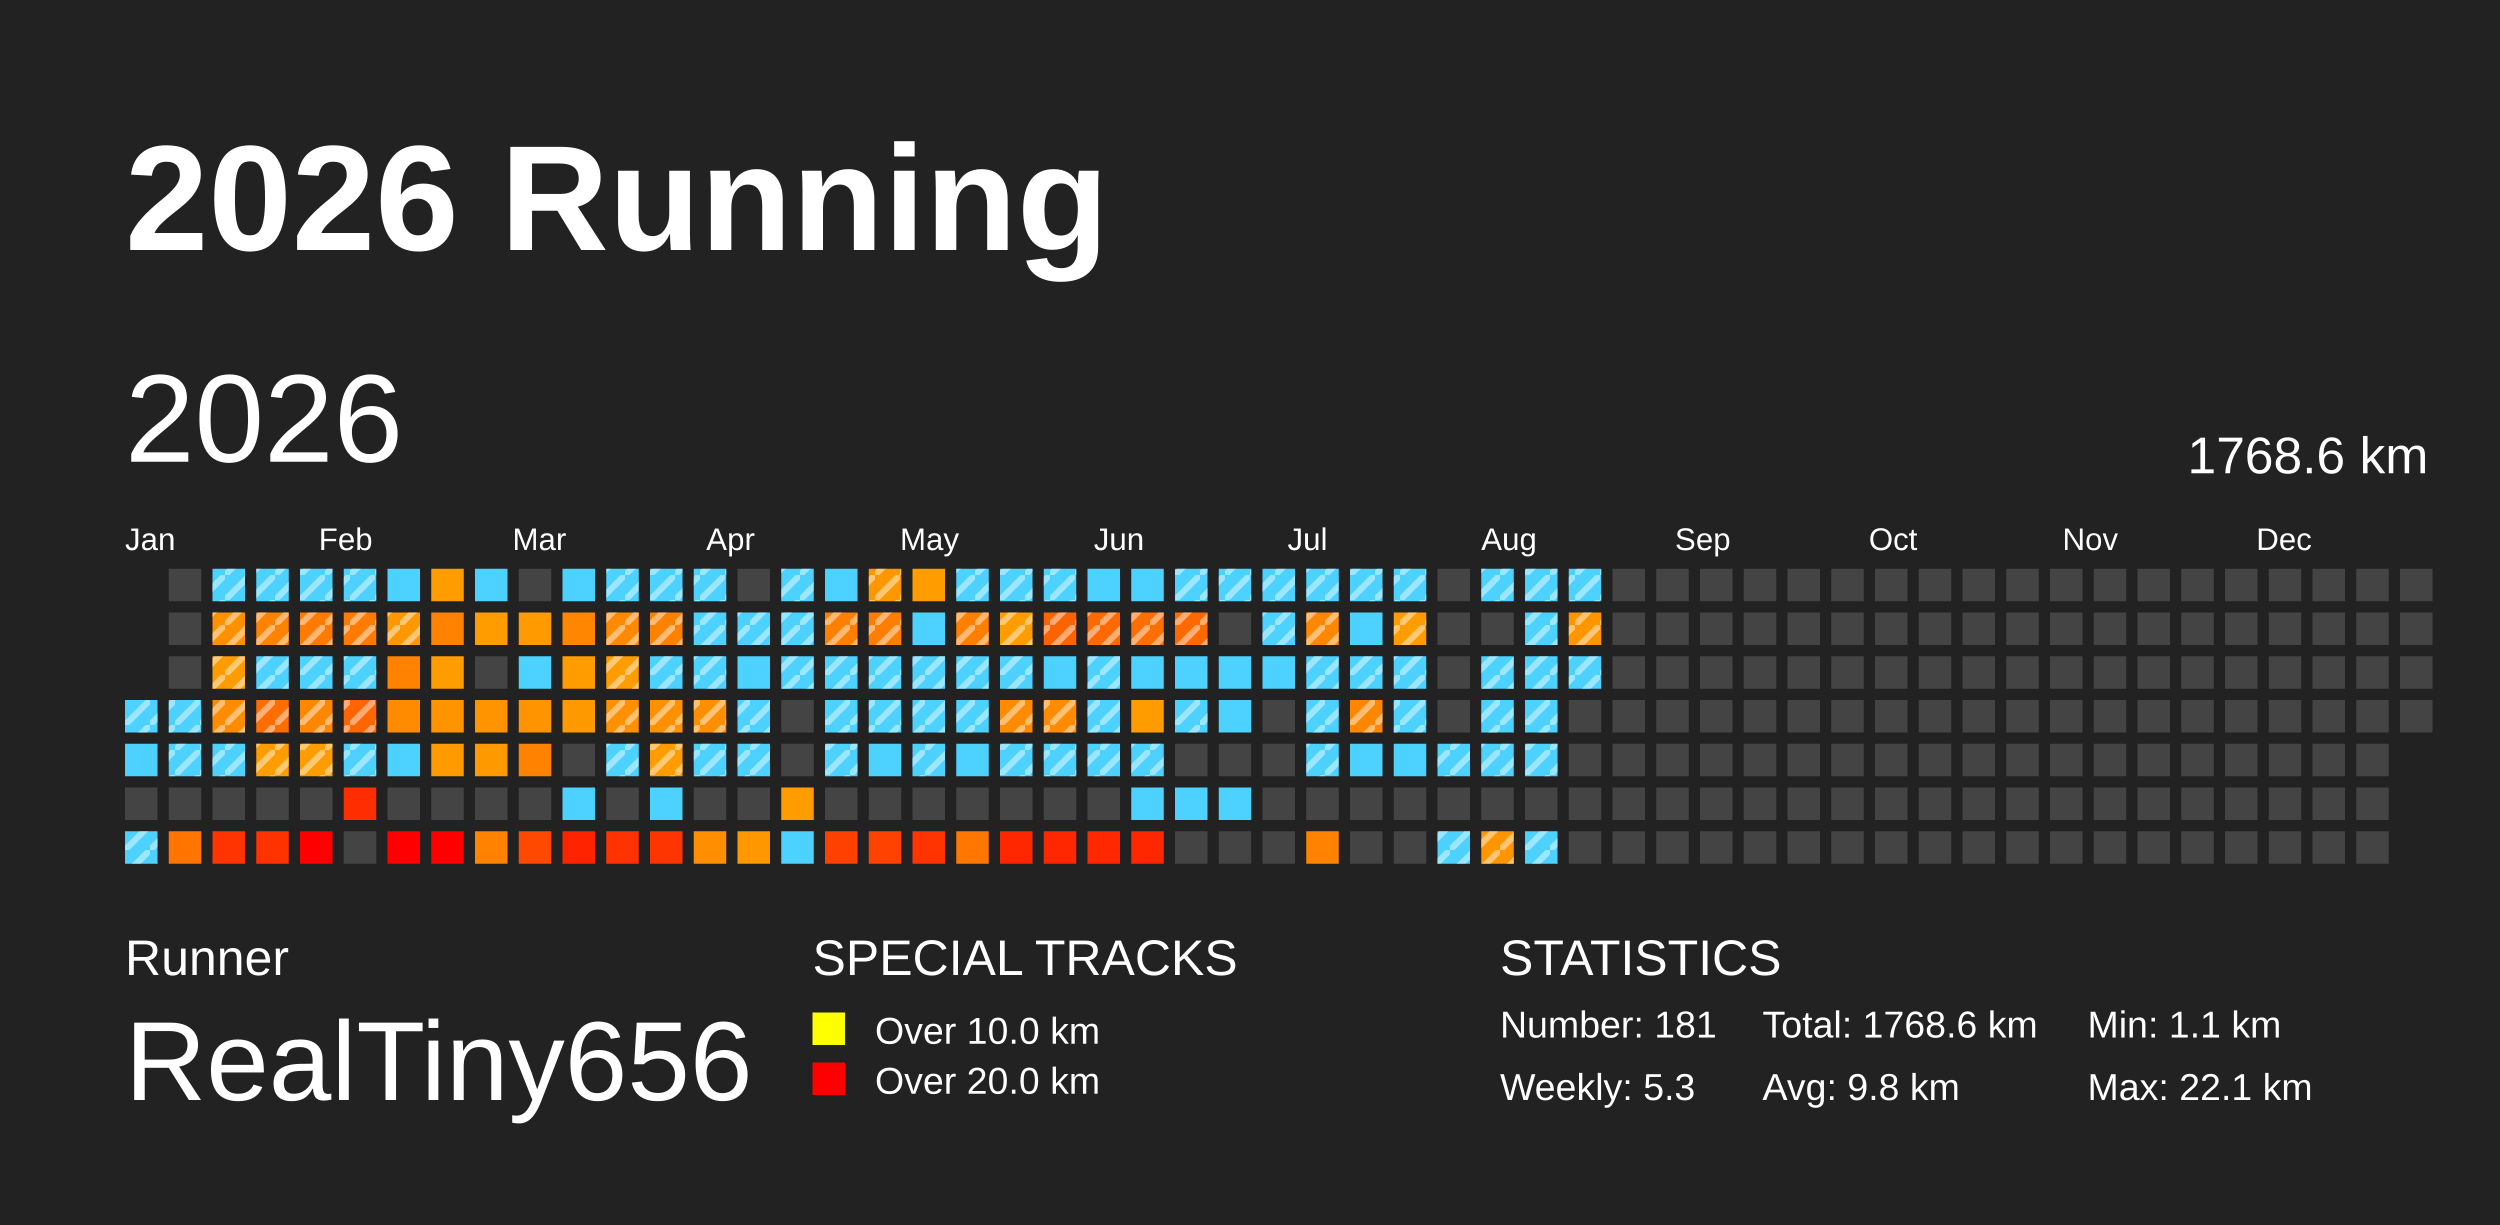
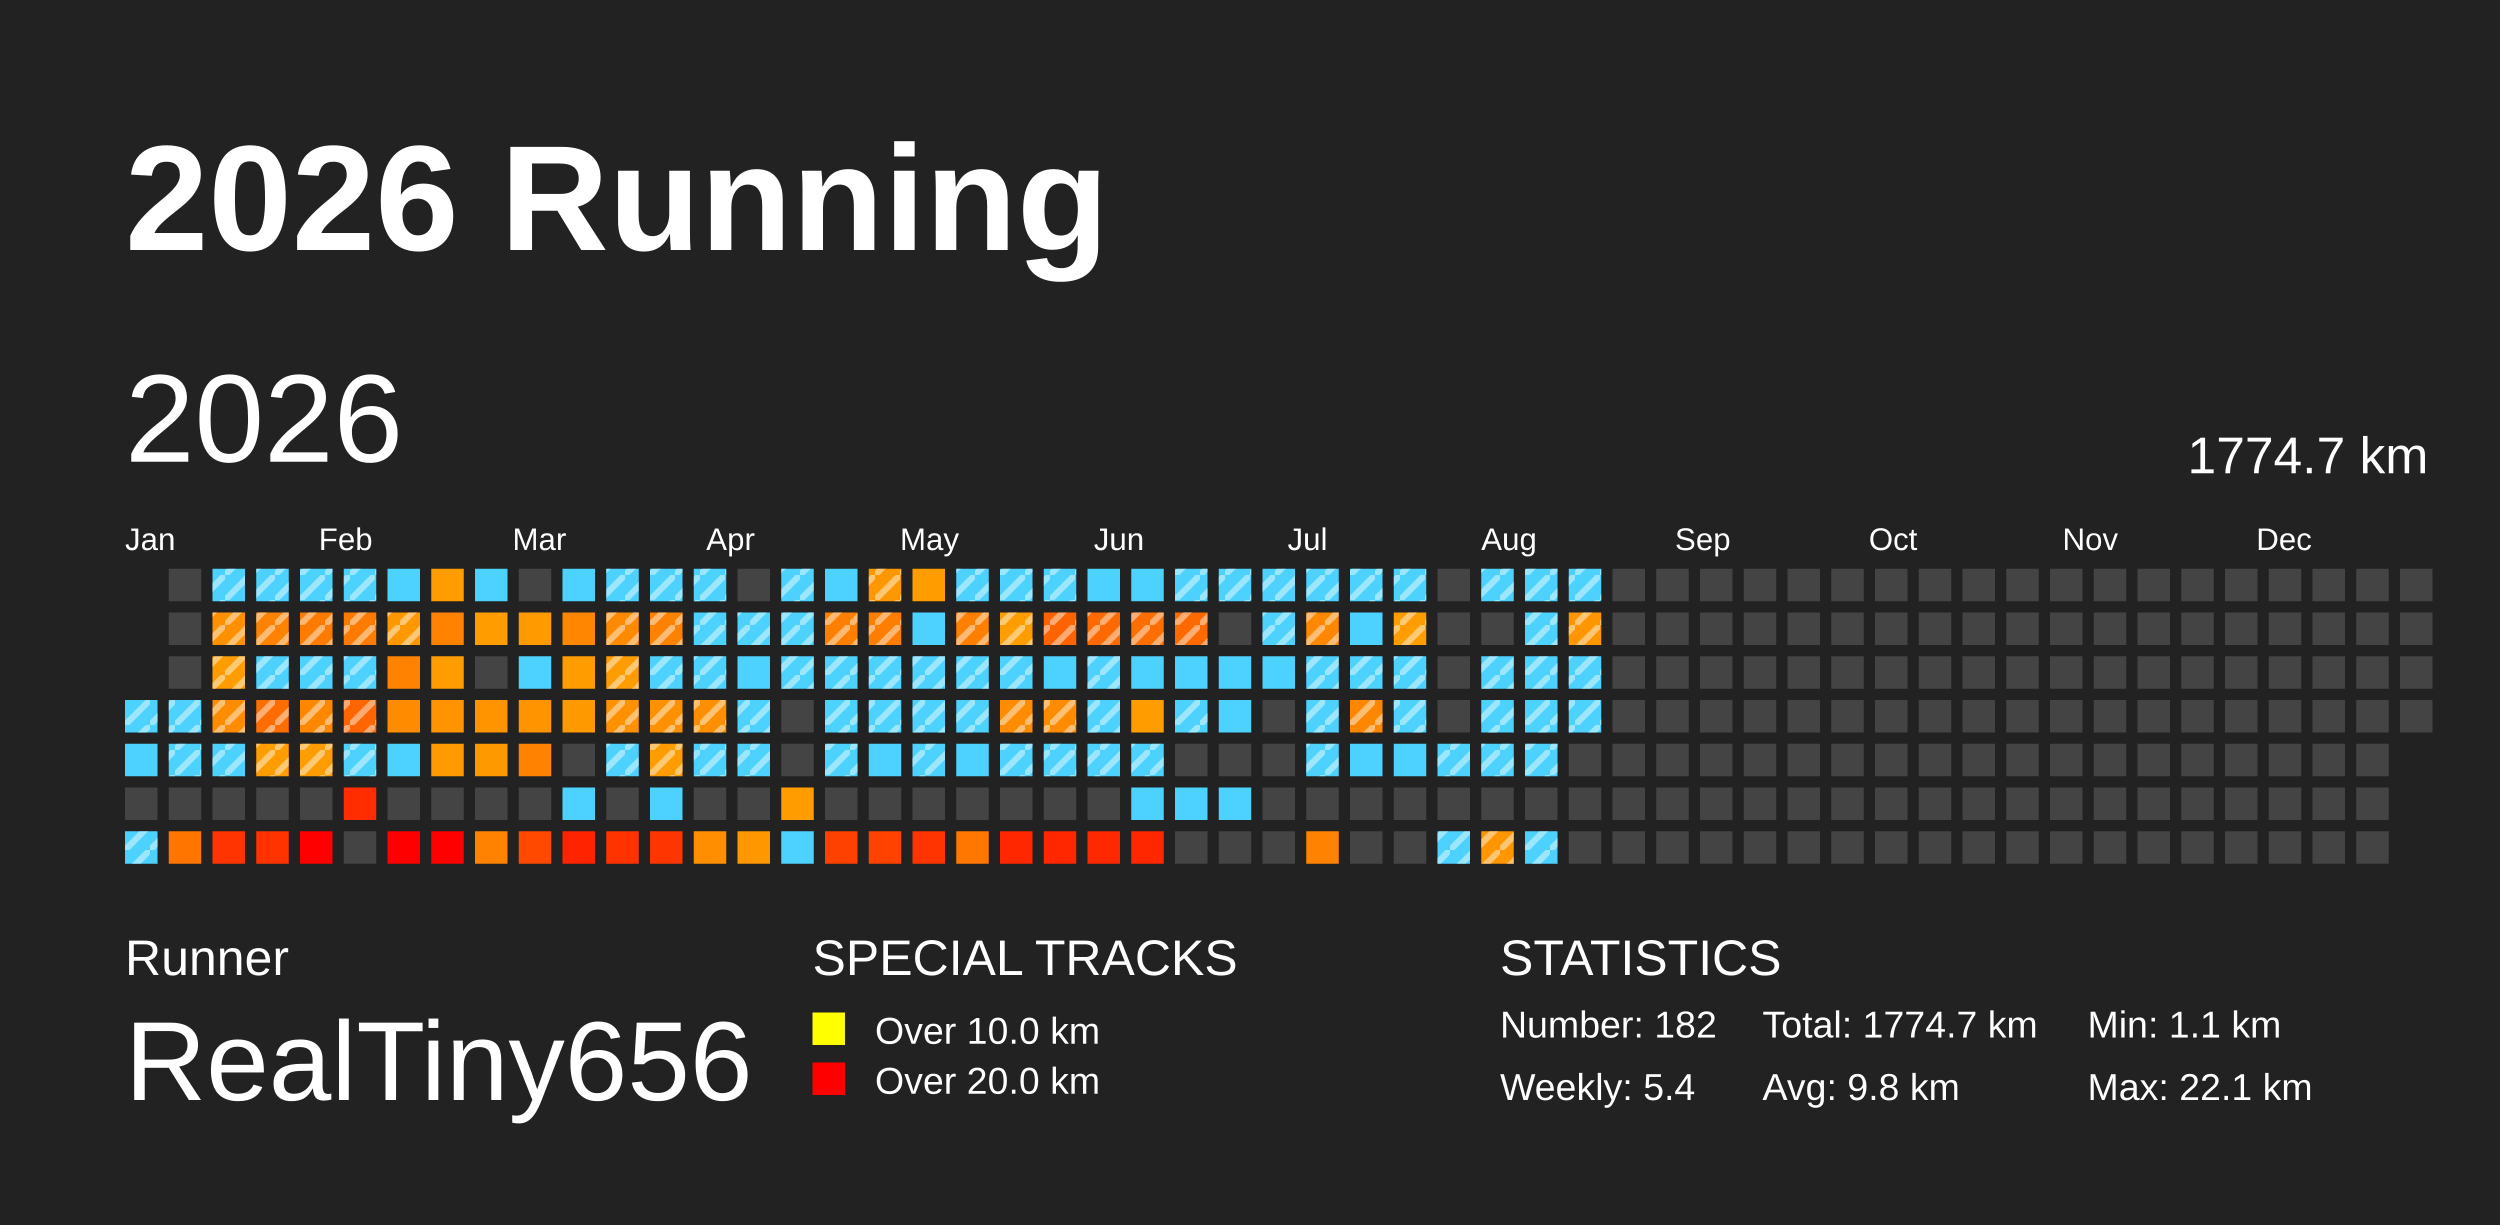
<svg xmlns="http://www.w3.org/2000/svg" baseProfile="full" height="98mm" version="1.1" viewBox="0,0,200,98" width="200mm">
  <defs>
    <pattern height="2" id="indoor-stripe" patternUnits="userSpaceOnUse" width="2">
      <line stroke="white" stroke-opacity="0.45" stroke-width="0.5" x1="0" x2="2" y1="2" y2="0" />
    </pattern>
  </defs>
  <rect fill="#222222" height="98" width="200" x="0" y="0" />
  <text fill="#FFFFFF" style="font-size:12px; font-family:Arial; font-weight:bold;" x="10" y="20">2026 Running</text>
  <text fill="#FFFFFF" style="font-size:4px; font-family:Arial" x="10" y="78">Runner</text>
  <text fill="#FFFFFF" style="font-size:9px; font-family:Arial" x="10" y="88">RealTiny656</text>
  <text fill="#FFFFFF" style="font-size:4px; font-family:Arial" x="65" y="78">SPECIAL TRACKS</text>
  <rect fill="yellow" height="2.6" width="2.6" x="65" y="81" />
  <text fill="#FFFFFF" style="font-size:3px; font-family:Arial" x="70" y="83.5">Over 10.0 km</text>
  <rect fill="red" height="2.6" width="2.6" x="65" y="85" />
  <text fill="#FFFFFF" style="font-size:3px; font-family:Arial" x="70" y="87.5">Over 20.0 km</text>
  <text fill="#FFFFFF" style="font-size:4px; font-family:Arial" x="120" y="78">STATISTICS</text>
-   <text fill="#FFFFFF" style="font-size:3px; font-family:Arial" x="120" y="83">Number: 181</text>
-   <text fill="#FFFFFF" style="font-size:3px; font-family:Arial" x="120" y="88">Weekly: 5.3</text>
-   <text fill="#FFFFFF" style="font-size:3px; font-family:Arial" x="141" y="83">Total: 1768.6 km</text>
+   <text fill="#FFFFFF" style="font-size:3px; font-family:Arial" x="120" y="83">Number: 182</text>
+   <text fill="#FFFFFF" style="font-size:3px; font-family:Arial" x="120" y="88">Weekly: 5.4</text>
+   <text fill="#FFFFFF" style="font-size:3px; font-family:Arial" x="141" y="83">Total: 1774.7 km</text>
  <text fill="#FFFFFF" style="font-size:3px; font-family:Arial" x="141" y="88">Avg: 9.8 km</text>
  <text fill="#FFFFFF" style="font-size:3px; font-family:Arial" x="167" y="83">Min: 1.1 km</text>
  <text fill="#FFFFFF" style="font-size:3px; font-family:Arial" x="167" y="88">Max: 22.1 km</text>
  <text dominant-baseline="hanging" fill="#FFFFFF" style="font-size:10.0px; font-family:Arial;" x="10" y="30">2026</text>
-   <text dominant-baseline="hanging" fill="#FFFFFF" style="font-size:4.125px; font-family:Arial;" x="175" y="35">1768.6 km</text>
+   <text dominant-baseline="hanging" fill="#FFFFFF" style="font-size:4.125px; font-family:Arial;" x="175" y="35">1774.7 km</text>
  <text fill="#FFFFFF" style="font-size:2.5px; font-family:Arial" x="10.0" y="44">Jan</text>
  <text fill="#FFFFFF" style="font-size:2.5px; font-family:Arial" x="25.5" y="44">Feb</text>
  <text fill="#FFFFFF" style="font-size:2.5px; font-family:Arial" x="41.0" y="44">Mar</text>
  <text fill="#FFFFFF" style="font-size:2.5px; font-family:Arial" x="56.5" y="44">Apr</text>
  <text fill="#FFFFFF" style="font-size:2.5px; font-family:Arial" x="72.0" y="44">May</text>
  <text fill="#FFFFFF" style="font-size:2.5px; font-family:Arial" x="87.5" y="44">Jun</text>
  <text fill="#FFFFFF" style="font-size:2.5px; font-family:Arial" x="103.0" y="44">Jul</text>
  <text fill="#FFFFFF" style="font-size:2.5px; font-family:Arial" x="118.5" y="44">Aug</text>
  <text fill="#FFFFFF" style="font-size:2.5px; font-family:Arial" x="134.0" y="44">Sep</text>
  <text fill="#FFFFFF" style="font-size:2.5px; font-family:Arial" x="149.5" y="44">Oct</text>
  <text fill="#FFFFFF" style="font-size:2.5px; font-family:Arial" x="165.0" y="44">Nov</text>
  <text fill="#FFFFFF" style="font-size:2.5px; font-family:Arial" x="180.5" y="44">Dec</text>
  <rect fill="#4dd2ff" height="2.6" width="2.6" x="10.0" y="56.0" />
  <rect fill="url(#indoor-stripe)" height="2.6" style="pointer-events: none;" width="2.6" x="10.0" y="56.0" />
  <rect fill="#4dd2ff" height="2.6" width="2.6" x="10.0" y="59.5" />
  <rect fill="#444444" height="2.6" width="2.6" x="10.0" y="63.0" />
  <rect fill="#4dd2ff" height="2.6" width="2.6" x="10.0" y="66.5" />
  <rect fill="url(#indoor-stripe)" height="2.6" style="pointer-events: none;" width="2.6" x="10.0" y="66.5" />
  <rect fill="#444444" height="2.6" width="2.6" x="13.5" y="45.5" />
  <rect fill="#444444" height="2.6" width="2.6" x="13.5" y="49.0" />
  <rect fill="#444444" height="2.6" width="2.6" x="13.5" y="52.5" />
  <rect fill="#4dd2ff" height="2.6" width="2.6" x="13.5" y="56.0" />
  <rect fill="url(#indoor-stripe)" height="2.6" style="pointer-events: none;" width="2.6" x="13.5" y="56.0" />
  <rect fill="#4dd2ff" height="2.6" width="2.6" x="13.5" y="59.5" />
  <rect fill="url(#indoor-stripe)" height="2.6" style="pointer-events: none;" width="2.6" x="13.5" y="59.5" />
  <rect fill="#444444" height="2.6" width="2.6" x="13.5" y="63.0" />
  <rect fill="#ff7500" height="2.6" width="2.6" x="13.5" y="66.5" />
  <rect fill="#4dd2ff" height="2.6" width="2.6" x="17.0" y="45.5" />
  <rect fill="url(#indoor-stripe)" height="2.6" style="pointer-events: none;" width="2.6" x="17.0" y="45.5" />
  <rect fill="#ff9000" height="2.6" width="2.6" x="17.0" y="49.0" />
  <rect fill="url(#indoor-stripe)" height="2.6" style="pointer-events: none;" width="2.6" x="17.0" y="49.0" />
  <rect fill="#ff9d00" height="2.6" width="2.6" x="17.0" y="52.5" />
  <rect fill="url(#indoor-stripe)" height="2.6" style="pointer-events: none;" width="2.6" x="17.0" y="52.5" />
  <rect fill="#ff8c00" height="2.6" width="2.6" x="17.0" y="56.0" />
  <rect fill="url(#indoor-stripe)" height="2.6" style="pointer-events: none;" width="2.6" x="17.0" y="56.0" />
  <rect fill="#4dd2ff" height="2.6" width="2.6" x="17.0" y="59.5" />
  <rect fill="url(#indoor-stripe)" height="2.6" style="pointer-events: none;" width="2.6" x="17.0" y="59.5" />
  <rect fill="#444444" height="2.6" width="2.6" x="17.0" y="63.0" />
  <rect fill="#ff3400" height="2.6" width="2.6" x="17.0" y="66.5" />
  <rect fill="#4dd2ff" height="2.6" width="2.6" x="20.5" y="45.5" />
  <rect fill="url(#indoor-stripe)" height="2.6" style="pointer-events: none;" width="2.6" x="20.5" y="45.5" />
  <rect fill="#ff8300" height="2.6" width="2.6" x="20.5" y="49.0" />
  <rect fill="url(#indoor-stripe)" height="2.6" style="pointer-events: none;" width="2.6" x="20.5" y="49.0" />
  <rect fill="#4dd2ff" height="2.6" width="2.6" x="20.5" y="52.5" />
  <rect fill="url(#indoor-stripe)" height="2.6" style="pointer-events: none;" width="2.6" x="20.5" y="52.5" />
  <rect fill="#ff6d00" height="2.6" width="2.6" x="20.5" y="56.0" />
  <rect fill="url(#indoor-stripe)" height="2.6" style="pointer-events: none;" width="2.6" x="20.5" y="56.0" />
  <rect fill="#ff9d00" height="2.6" width="2.6" x="20.5" y="59.5" />
  <rect fill="url(#indoor-stripe)" height="2.6" style="pointer-events: none;" width="2.6" x="20.5" y="59.5" />
  <rect fill="#444444" height="2.6" width="2.6" x="20.5" y="63.0" />
  <rect fill="#ff3200" height="2.6" width="2.6" x="20.5" y="66.5" />
  <rect fill="#4dd2ff" height="2.6" width="2.6" x="24.0" y="45.5" />
  <rect fill="url(#indoor-stripe)" height="2.6" style="pointer-events: none;" width="2.6" x="24.0" y="45.5" />
  <rect fill="#ff7b00" height="2.6" width="2.6" x="24.0" y="49.0" />
  <rect fill="url(#indoor-stripe)" height="2.6" style="pointer-events: none;" width="2.6" x="24.0" y="49.0" />
  <rect fill="#4dd2ff" height="2.6" width="2.6" x="24.0" y="52.5" />
  <rect fill="url(#indoor-stripe)" height="2.6" style="pointer-events: none;" width="2.6" x="24.0" y="52.5" />
  <rect fill="#ff8700" height="2.6" width="2.6" x="24.0" y="56.0" />
  <rect fill="url(#indoor-stripe)" height="2.6" style="pointer-events: none;" width="2.6" x="24.0" y="56.0" />
  <rect fill="#ff9d00" height="2.6" width="2.6" x="24.0" y="59.5" />
  <rect fill="url(#indoor-stripe)" height="2.6" style="pointer-events: none;" width="2.6" x="24.0" y="59.5" />
  <rect fill="#444444" height="2.6" width="2.6" x="24.0" y="63.0" />
  <rect fill="red" height="2.6" width="2.6" x="24.0" y="66.5" />
  <rect fill="#4dd2ff" height="2.6" width="2.6" x="27.5" y="45.5" />
  <rect fill="url(#indoor-stripe)" height="2.6" style="pointer-events: none;" width="2.6" x="27.5" y="45.5" />
  <rect fill="#ff7b00" height="2.6" width="2.6" x="27.5" y="49.0" />
  <rect fill="url(#indoor-stripe)" height="2.6" style="pointer-events: none;" width="2.6" x="27.5" y="49.0" />
  <rect fill="#4dd2ff" height="2.6" width="2.6" x="27.5" y="52.5" />
  <rect fill="url(#indoor-stripe)" height="2.6" style="pointer-events: none;" width="2.6" x="27.5" y="52.5" />
  <rect fill="#ff6500" height="2.6" width="2.6" x="27.5" y="56.0" />
  <rect fill="url(#indoor-stripe)" height="2.6" style="pointer-events: none;" width="2.6" x="27.5" y="56.0" />
  <rect fill="#4dd2ff" height="2.6" width="2.6" x="27.5" y="59.5" />
  <rect fill="url(#indoor-stripe)" height="2.6" style="pointer-events: none;" width="2.6" x="27.5" y="59.5" />
  <rect fill="#ff2d00" height="2.6" width="2.6" x="27.5" y="63.0" />
  <rect fill="#444444" height="2.6" width="2.6" x="27.5" y="66.5" />
  <rect fill="#4dd2ff" height="2.6" width="2.6" x="31.0" y="45.5" />
  <rect fill="#ff9800" height="2.6" width="2.6" x="31.0" y="49.0" />
  <rect fill="url(#indoor-stripe)" height="2.6" style="pointer-events: none;" width="2.6" x="31.0" y="49.0" />
  <rect fill="#ff8200" height="2.6" width="2.6" x="31.0" y="52.5" />
  <rect fill="#ff8c00" height="2.6" width="2.6" x="31.0" y="56.0" />
  <rect fill="#4dd2ff" height="2.6" width="2.6" x="31.0" y="59.5" />
  <rect fill="#444444" height="2.6" width="2.6" x="31.0" y="63.0" />
  <rect fill="red" height="2.6" width="2.6" x="31.0" y="66.5" />
  <rect fill="#ff9d00" height="2.6" width="2.6" x="34.5" y="45.5" />
  <rect fill="#ff8200" height="2.6" width="2.6" x="34.5" y="49.0" />
  <rect fill="#ff9d00" height="2.6" width="2.6" x="34.5" y="52.5" />
  <rect fill="#ff9300" height="2.6" width="2.6" x="34.5" y="56.0" />
  <rect fill="#ff9a00" height="2.6" width="2.6" x="34.5" y="59.5" />
  <rect fill="#444444" height="2.6" width="2.6" x="34.5" y="63.0" />
  <rect fill="red" height="2.6" width="2.6" x="34.5" y="66.5" />
  <rect fill="#4dd2ff" height="2.6" width="2.6" x="38.0" y="45.5" />
  <rect fill="#ff9c00" height="2.6" width="2.6" x="38.0" y="49.0" />
  <rect fill="#444444" height="2.6" width="2.6" x="38.0" y="52.5" />
  <rect fill="#ff9400" height="2.6" width="2.6" x="38.0" y="56.0" />
  <rect fill="#ff9900" height="2.6" width="2.6" x="38.0" y="59.5" />
  <rect fill="#444444" height="2.6" width="2.6" x="38.0" y="63.0" />
  <rect fill="#ff8200" height="2.6" width="2.6" x="38.0" y="66.5" />
  <rect fill="#444444" height="2.6" width="2.6" x="41.5" y="45.5" />
  <rect fill="#ff9b00" height="2.6" width="2.6" x="41.5" y="49.0" />
  <rect fill="#4dd2ff" height="2.6" width="2.6" x="41.5" y="52.5" />
  <rect fill="#ff9400" height="2.6" width="2.6" x="41.5" y="56.0" />
  <rect fill="#ff8200" height="2.6" width="2.6" x="41.5" y="59.5" />
  <rect fill="#444444" height="2.6" width="2.6" x="41.5" y="63.0" />
  <rect fill="#ff4800" height="2.6" width="2.6" x="41.5" y="66.5" />
  <rect fill="#4dd2ff" height="2.6" width="2.6" x="45.0" y="45.5" />
  <rect fill="#ff8600" height="2.6" width="2.6" x="45.0" y="49.0" />
  <rect fill="#ff9d00" height="2.6" width="2.6" x="45.0" y="52.5" />
  <rect fill="#ff9900" height="2.6" width="2.6" x="45.0" y="56.0" />
  <rect fill="#444444" height="2.6" width="2.6" x="45.0" y="59.5" />
  <rect fill="#4dd2ff" height="2.6" width="2.6" x="45.0" y="63.0" />
  <rect fill="#ff2300" height="2.6" width="2.6" x="45.0" y="66.5" />
  <rect fill="#4dd2ff" height="2.6" width="2.6" x="48.5" y="45.5" />
  <rect fill="url(#indoor-stripe)" height="2.6" style="pointer-events: none;" width="2.6" x="48.5" y="45.5" />
  <rect fill="#ff8900" height="2.6" width="2.6" x="48.5" y="49.0" />
  <rect fill="url(#indoor-stripe)" height="2.6" style="pointer-events: none;" width="2.6" x="48.5" y="49.0" />
  <rect fill="#ff9c00" height="2.6" width="2.6" x="48.5" y="52.5" />
  <rect fill="url(#indoor-stripe)" height="2.6" style="pointer-events: none;" width="2.6" x="48.5" y="52.5" />
  <rect fill="#ff9000" height="2.6" width="2.6" x="48.5" y="56.0" />
  <rect fill="url(#indoor-stripe)" height="2.6" style="pointer-events: none;" width="2.6" x="48.5" y="56.0" />
  <rect fill="#4dd2ff" height="2.6" width="2.6" x="48.5" y="59.5" />
  <rect fill="url(#indoor-stripe)" height="2.6" style="pointer-events: none;" width="2.6" x="48.5" y="59.5" />
  <rect fill="#444444" height="2.6" width="2.6" x="48.5" y="63.0" />
  <rect fill="#ff3200" height="2.6" width="2.6" x="48.5" y="66.5" />
  <rect fill="#4dd2ff" height="2.6" width="2.6" x="52.0" y="45.5" />
  <rect fill="url(#indoor-stripe)" height="2.6" style="pointer-events: none;" width="2.6" x="52.0" y="45.5" />
  <rect fill="#ff8100" height="2.6" width="2.6" x="52.0" y="49.0" />
  <rect fill="url(#indoor-stripe)" height="2.6" style="pointer-events: none;" width="2.6" x="52.0" y="49.0" />
  <rect fill="#4dd2ff" height="2.6" width="2.6" x="52.0" y="52.5" />
  <rect fill="url(#indoor-stripe)" height="2.6" style="pointer-events: none;" width="2.6" x="52.0" y="52.5" />
  <rect fill="#ff9000" height="2.6" width="2.6" x="52.0" y="56.0" />
  <rect fill="url(#indoor-stripe)" height="2.6" style="pointer-events: none;" width="2.6" x="52.0" y="56.0" />
  <rect fill="#ff9d00" height="2.6" width="2.6" x="52.0" y="59.5" />
  <rect fill="url(#indoor-stripe)" height="2.6" style="pointer-events: none;" width="2.6" x="52.0" y="59.5" />
  <rect fill="#4dd2ff" height="2.6" width="2.6" x="52.0" y="63.0" />
  <rect fill="#ff3500" height="2.6" width="2.6" x="52.0" y="66.5" />
  <rect fill="#4dd2ff" height="2.6" width="2.6" x="55.5" y="45.5" />
  <rect fill="url(#indoor-stripe)" height="2.6" style="pointer-events: none;" width="2.6" x="55.5" y="45.5" />
  <rect fill="#4dd2ff" height="2.6" width="2.6" x="55.5" y="49.0" />
  <rect fill="url(#indoor-stripe)" height="2.6" style="pointer-events: none;" width="2.6" x="55.5" y="49.0" />
  <rect fill="#4dd2ff" height="2.6" width="2.6" x="55.5" y="52.5" />
  <rect fill="url(#indoor-stripe)" height="2.6" style="pointer-events: none;" width="2.6" x="55.5" y="52.5" />
  <rect fill="#ff8f00" height="2.6" width="2.6" x="55.5" y="56.0" />
  <rect fill="url(#indoor-stripe)" height="2.6" style="pointer-events: none;" width="2.6" x="55.5" y="56.0" />
  <rect fill="#4dd2ff" height="2.6" width="2.6" x="55.5" y="59.5" />
  <rect fill="url(#indoor-stripe)" height="2.6" style="pointer-events: none;" width="2.6" x="55.5" y="59.5" />
  <rect fill="#444444" height="2.6" width="2.6" x="55.5" y="63.0" />
  <rect fill="#ff8f00" height="2.6" width="2.6" x="55.5" y="66.5" />
  <rect fill="#444444" height="2.6" width="2.6" x="59.0" y="45.5" />
  <rect fill="#4dd2ff" height="2.6" width="2.6" x="59.0" y="49.0" />
  <rect fill="url(#indoor-stripe)" height="2.6" style="pointer-events: none;" width="2.6" x="59.0" y="49.0" />
  <rect fill="#4dd2ff" height="2.6" width="2.6" x="59.0" y="52.5" />
  <rect fill="#4dd2ff" height="2.6" width="2.6" x="59.0" y="56.0" />
  <rect fill="url(#indoor-stripe)" height="2.6" style="pointer-events: none;" width="2.6" x="59.0" y="56.0" />
  <rect fill="#4dd2ff" height="2.6" width="2.6" x="59.0" y="59.5" />
  <rect fill="url(#indoor-stripe)" height="2.6" style="pointer-events: none;" width="2.6" x="59.0" y="59.5" />
  <rect fill="#444444" height="2.6" width="2.6" x="59.0" y="63.0" />
  <rect fill="#ff9700" height="2.6" width="2.6" x="59.0" y="66.5" />
  <rect fill="#4dd2ff" height="2.6" width="2.6" x="62.5" y="45.5" />
  <rect fill="url(#indoor-stripe)" height="2.6" style="pointer-events: none;" width="2.6" x="62.5" y="45.5" />
  <rect fill="#4dd2ff" height="2.6" width="2.6" x="62.5" y="49.0" />
  <rect fill="url(#indoor-stripe)" height="2.6" style="pointer-events: none;" width="2.6" x="62.5" y="49.0" />
  <rect fill="#4dd2ff" height="2.6" width="2.6" x="62.5" y="52.5" />
  <rect fill="url(#indoor-stripe)" height="2.6" style="pointer-events: none;" width="2.6" x="62.5" y="52.5" />
  <rect fill="#444444" height="2.6" width="2.6" x="62.5" y="56.0" />
  <rect fill="#444444" height="2.6" width="2.6" x="62.5" y="59.5" />
  <rect fill="#ff9d00" height="2.6" width="2.6" x="62.5" y="63.0" />
  <rect fill="#4dd2ff" height="2.6" width="2.6" x="62.5" y="66.5" />
  <rect fill="#4dd2ff" height="2.6" width="2.6" x="66.0" y="45.5" />
  <rect fill="#ff7f00" height="2.6" width="2.6" x="66.0" y="49.0" />
  <rect fill="url(#indoor-stripe)" height="2.6" style="pointer-events: none;" width="2.6" x="66.0" y="49.0" />
  <rect fill="#4dd2ff" height="2.6" width="2.6" x="66.0" y="52.5" />
  <rect fill="url(#indoor-stripe)" height="2.6" style="pointer-events: none;" width="2.6" x="66.0" y="52.5" />
  <rect fill="#4dd2ff" height="2.6" width="2.6" x="66.0" y="56.0" />
  <rect fill="url(#indoor-stripe)" height="2.6" style="pointer-events: none;" width="2.6" x="66.0" y="56.0" />
  <rect fill="#4dd2ff" height="2.6" width="2.6" x="66.0" y="59.5" />
  <rect fill="url(#indoor-stripe)" height="2.6" style="pointer-events: none;" width="2.6" x="66.0" y="59.5" />
  <rect fill="#444444" height="2.6" width="2.6" x="66.0" y="63.0" />
  <rect fill="#ff4100" height="2.6" width="2.6" x="66.0" y="66.5" />
  <rect fill="#ff9800" height="2.6" width="2.6" x="69.5" y="45.5" />
  <rect fill="url(#indoor-stripe)" height="2.6" style="pointer-events: none;" width="2.6" x="69.5" y="45.5" />
  <rect fill="#ff7e00" height="2.6" width="2.6" x="69.5" y="49.0" />
  <rect fill="url(#indoor-stripe)" height="2.6" style="pointer-events: none;" width="2.6" x="69.5" y="49.0" />
  <rect fill="#4dd2ff" height="2.6" width="2.6" x="69.5" y="52.5" />
  <rect fill="url(#indoor-stripe)" height="2.6" style="pointer-events: none;" width="2.6" x="69.5" y="52.5" />
  <rect fill="#4dd2ff" height="2.6" width="2.6" x="69.5" y="56.0" />
  <rect fill="url(#indoor-stripe)" height="2.6" style="pointer-events: none;" width="2.6" x="69.5" y="56.0" />
  <rect fill="#4dd2ff" height="2.6" width="2.6" x="69.5" y="59.5" />
  <rect fill="#444444" height="2.6" width="2.6" x="69.5" y="63.0" />
  <rect fill="#ff4200" height="2.6" width="2.6" x="69.5" y="66.5" />
  <rect fill="#ff9d00" height="2.6" width="2.6" x="73.0" y="45.5" />
  <rect fill="#4dd2ff" height="2.6" width="2.6" x="73.0" y="49.0" />
  <rect fill="#4dd2ff" height="2.6" width="2.6" x="73.0" y="52.5" />
  <rect fill="url(#indoor-stripe)" height="2.6" style="pointer-events: none;" width="2.6" x="73.0" y="52.5" />
  <rect fill="#4dd2ff" height="2.6" width="2.6" x="73.0" y="56.0" />
  <rect fill="url(#indoor-stripe)" height="2.6" style="pointer-events: none;" width="2.6" x="73.0" y="56.0" />
  <rect fill="#4dd2ff" height="2.6" width="2.6" x="73.0" y="59.5" />
  <rect fill="url(#indoor-stripe)" height="2.6" style="pointer-events: none;" width="2.6" x="73.0" y="59.5" />
  <rect fill="#444444" height="2.6" width="2.6" x="73.0" y="63.0" />
  <rect fill="#ff3400" height="2.6" width="2.6" x="73.0" y="66.5" />
  <rect fill="#4dd2ff" height="2.6" width="2.6" x="76.5" y="45.5" />
  <rect fill="url(#indoor-stripe)" height="2.6" style="pointer-events: none;" width="2.6" x="76.5" y="45.5" />
  <rect fill="#ff7f00" height="2.6" width="2.6" x="76.5" y="49.0" />
  <rect fill="url(#indoor-stripe)" height="2.6" style="pointer-events: none;" width="2.6" x="76.5" y="49.0" />
  <rect fill="#4dd2ff" height="2.6" width="2.6" x="76.5" y="52.5" />
  <rect fill="url(#indoor-stripe)" height="2.6" style="pointer-events: none;" width="2.6" x="76.5" y="52.5" />
  <rect fill="#4dd2ff" height="2.6" width="2.6" x="76.5" y="56.0" />
  <rect fill="url(#indoor-stripe)" height="2.6" style="pointer-events: none;" width="2.6" x="76.5" y="56.0" />
  <rect fill="#4dd2ff" height="2.6" width="2.6" x="76.5" y="59.5" />
  <rect fill="#444444" height="2.6" width="2.6" x="76.5" y="63.0" />
  <rect fill="#ff7600" height="2.6" width="2.6" x="76.5" y="66.5" />
  <rect fill="#4dd2ff" height="2.6" width="2.6" x="80.0" y="45.5" />
  <rect fill="url(#indoor-stripe)" height="2.6" style="pointer-events: none;" width="2.6" x="80.0" y="45.5" />
  <rect fill="#ff9d00" height="2.6" width="2.6" x="80.0" y="49.0" />
  <rect fill="url(#indoor-stripe)" height="2.6" style="pointer-events: none;" width="2.6" x="80.0" y="49.0" />
  <rect fill="#4dd2ff" height="2.6" width="2.6" x="80.0" y="52.5" />
  <rect fill="url(#indoor-stripe)" height="2.6" style="pointer-events: none;" width="2.6" x="80.0" y="52.5" />
  <rect fill="#ff8b00" height="2.6" width="2.6" x="80.0" y="56.0" />
  <rect fill="url(#indoor-stripe)" height="2.6" style="pointer-events: none;" width="2.6" x="80.0" y="56.0" />
  <rect fill="#4dd2ff" height="2.6" width="2.6" x="80.0" y="59.5" />
  <rect fill="url(#indoor-stripe)" height="2.6" style="pointer-events: none;" width="2.6" x="80.0" y="59.5" />
  <rect fill="#444444" height="2.6" width="2.6" x="80.0" y="63.0" />
  <rect fill="#ff2700" height="2.6" width="2.6" x="80.0" y="66.5" />
  <rect fill="#4dd2ff" height="2.6" width="2.6" x="83.5" y="45.5" />
  <rect fill="url(#indoor-stripe)" height="2.6" style="pointer-events: none;" width="2.6" x="83.5" y="45.5" />
  <rect fill="#ff6300" height="2.6" width="2.6" x="83.5" y="49.0" />
  <rect fill="url(#indoor-stripe)" height="2.6" style="pointer-events: none;" width="2.6" x="83.5" y="49.0" />
  <rect fill="#4dd2ff" height="2.6" width="2.6" x="83.5" y="52.5" />
  <rect fill="#ff8c00" height="2.6" width="2.6" x="83.5" y="56.0" />
  <rect fill="url(#indoor-stripe)" height="2.6" style="pointer-events: none;" width="2.6" x="83.5" y="56.0" />
  <rect fill="#4dd2ff" height="2.6" width="2.6" x="83.5" y="59.5" />
  <rect fill="url(#indoor-stripe)" height="2.6" style="pointer-events: none;" width="2.6" x="83.5" y="59.5" />
  <rect fill="#444444" height="2.6" width="2.6" x="83.5" y="63.0" />
  <rect fill="#ff2700" height="2.6" width="2.6" x="83.5" y="66.5" />
  <rect fill="#4dd2ff" height="2.6" width="2.6" x="87.0" y="45.5" />
  <rect fill="#ff6900" height="2.6" width="2.6" x="87.0" y="49.0" />
  <rect fill="url(#indoor-stripe)" height="2.6" style="pointer-events: none;" width="2.6" x="87.0" y="49.0" />
  <rect fill="#4dd2ff" height="2.6" width="2.6" x="87.0" y="52.5" />
  <rect fill="url(#indoor-stripe)" height="2.6" style="pointer-events: none;" width="2.6" x="87.0" y="52.5" />
  <rect fill="#4dd2ff" height="2.6" width="2.6" x="87.0" y="56.0" />
  <rect fill="url(#indoor-stripe)" height="2.6" style="pointer-events: none;" width="2.6" x="87.0" y="56.0" />
  <rect fill="#4dd2ff" height="2.6" width="2.6" x="87.0" y="59.5" />
  <rect fill="url(#indoor-stripe)" height="2.6" style="pointer-events: none;" width="2.6" x="87.0" y="59.5" />
  <rect fill="#444444" height="2.6" width="2.6" x="87.0" y="63.0" />
  <rect fill="#ff2800" height="2.6" width="2.6" x="87.0" y="66.5" />
  <rect fill="#4dd2ff" height="2.6" width="2.6" x="90.5" y="45.5" />
  <rect fill="#ff6e00" height="2.6" width="2.6" x="90.5" y="49.0" />
  <rect fill="url(#indoor-stripe)" height="2.6" style="pointer-events: none;" width="2.6" x="90.5" y="49.0" />
  <rect fill="#4dd2ff" height="2.6" width="2.6" x="90.5" y="52.5" />
  <rect fill="#ff9d00" height="2.6" width="2.6" x="90.5" y="56.0" />
  <rect fill="#4dd2ff" height="2.6" width="2.6" x="90.5" y="59.5" />
  <rect fill="url(#indoor-stripe)" height="2.6" style="pointer-events: none;" width="2.6" x="90.5" y="59.5" />
  <rect fill="#4dd2ff" height="2.6" width="2.6" x="90.5" y="63.0" />
  <rect fill="#ff2700" height="2.6" width="2.6" x="90.5" y="66.5" />
  <rect fill="#4dd2ff" height="2.6" width="2.6" x="94.0" y="45.5" />
  <rect fill="url(#indoor-stripe)" height="2.6" style="pointer-events: none;" width="2.6" x="94.0" y="45.5" />
  <rect fill="#ff6900" height="2.6" width="2.6" x="94.0" y="49.0" />
  <rect fill="url(#indoor-stripe)" height="2.6" style="pointer-events: none;" width="2.6" x="94.0" y="49.0" />
  <rect fill="#4dd2ff" height="2.6" width="2.6" x="94.0" y="52.5" />
  <rect fill="#4dd2ff" height="2.6" width="2.6" x="94.0" y="56.0" />
  <rect fill="url(#indoor-stripe)" height="2.6" style="pointer-events: none;" width="2.6" x="94.0" y="56.0" />
  <rect fill="#444444" height="2.6" width="2.6" x="94.0" y="59.5" />
  <rect fill="#4dd2ff" height="2.6" width="2.6" x="94.0" y="63.0" />
  <rect fill="#444444" height="2.6" width="2.6" x="94.0" y="66.5" />
  <rect fill="#4dd2ff" height="2.6" width="2.6" x="97.5" y="45.5" />
  <rect fill="url(#indoor-stripe)" height="2.6" style="pointer-events: none;" width="2.6" x="97.5" y="45.5" />
  <rect fill="#444444" height="2.6" width="2.6" x="97.5" y="49.0" />
  <rect fill="#4dd2ff" height="2.6" width="2.6" x="97.5" y="52.5" />
  <rect fill="#4dd2ff" height="2.6" width="2.6" x="97.5" y="56.0" />
  <rect fill="#444444" height="2.6" width="2.6" x="97.5" y="59.5" />
  <rect fill="#4dd2ff" height="2.6" width="2.6" x="97.5" y="63.0" />
  <rect fill="#444444" height="2.6" width="2.6" x="97.5" y="66.5" />
  <rect fill="#4dd2ff" height="2.6" width="2.6" x="101.0" y="45.5" />
  <rect fill="url(#indoor-stripe)" height="2.6" style="pointer-events: none;" width="2.6" x="101.0" y="45.5" />
  <rect fill="#4dd2ff" height="2.6" width="2.6" x="101.0" y="49.0" />
  <rect fill="url(#indoor-stripe)" height="2.6" style="pointer-events: none;" width="2.6" x="101.0" y="49.0" />
  <rect fill="#4dd2ff" height="2.6" width="2.6" x="101.0" y="52.5" />
  <rect fill="#444444" height="2.6" width="2.6" x="101.0" y="56.0" />
  <rect fill="#444444" height="2.6" width="2.6" x="101.0" y="59.5" />
  <rect fill="#444444" height="2.6" width="2.6" x="101.0" y="63.0" />
  <rect fill="#444444" height="2.6" width="2.6" x="101.0" y="66.5" />
  <rect fill="#4dd2ff" height="2.6" width="2.6" x="104.5" y="45.5" />
  <rect fill="url(#indoor-stripe)" height="2.6" style="pointer-events: none;" width="2.6" x="104.5" y="45.5" />
  <rect fill="#ff8800" height="2.6" width="2.6" x="104.5" y="49.0" />
  <rect fill="url(#indoor-stripe)" height="2.6" style="pointer-events: none;" width="2.6" x="104.5" y="49.0" />
  <rect fill="#4dd2ff" height="2.6" width="2.6" x="104.5" y="52.5" />
  <rect fill="url(#indoor-stripe)" height="2.6" style="pointer-events: none;" width="2.6" x="104.5" y="52.5" />
  <rect fill="#4dd2ff" height="2.6" width="2.6" x="104.5" y="56.0" />
  <rect fill="url(#indoor-stripe)" height="2.6" style="pointer-events: none;" width="2.6" x="104.5" y="56.0" />
  <rect fill="#4dd2ff" height="2.6" width="2.6" x="104.5" y="59.5" />
  <rect fill="url(#indoor-stripe)" height="2.6" style="pointer-events: none;" width="2.6" x="104.5" y="59.5" />
  <rect fill="#444444" height="2.6" width="2.6" x="104.5" y="63.0" />
  <rect fill="#ff8300" height="2.6" width="2.6" x="104.5" y="66.5" />
  <rect fill="#4dd2ff" height="2.6" width="2.6" x="108.0" y="45.5" />
  <rect fill="url(#indoor-stripe)" height="2.6" style="pointer-events: none;" width="2.6" x="108.0" y="45.5" />
  <rect fill="#4dd2ff" height="2.6" width="2.6" x="108.0" y="49.0" />
  <rect fill="#4dd2ff" height="2.6" width="2.6" x="108.0" y="52.5" />
  <rect fill="url(#indoor-stripe)" height="2.6" style="pointer-events: none;" width="2.6" x="108.0" y="52.5" />
  <rect fill="#ff8700" height="2.6" width="2.6" x="108.0" y="56.0" />
  <rect fill="url(#indoor-stripe)" height="2.6" style="pointer-events: none;" width="2.6" x="108.0" y="56.0" />
  <rect fill="#4dd2ff" height="2.6" width="2.6" x="108.0" y="59.5" />
  <rect fill="#444444" height="2.6" width="2.6" x="108.0" y="63.0" />
  <rect fill="#444444" height="2.6" width="2.6" x="108.0" y="66.5" />
  <rect fill="#4dd2ff" height="2.6" width="2.6" x="111.5" y="45.5" />
  <rect fill="url(#indoor-stripe)" height="2.6" style="pointer-events: none;" width="2.6" x="111.5" y="45.5" />
  <rect fill="#ff9d00" height="2.6" width="2.6" x="111.5" y="49.0" />
  <rect fill="url(#indoor-stripe)" height="2.6" style="pointer-events: none;" width="2.6" x="111.5" y="49.0" />
  <rect fill="#4dd2ff" height="2.6" width="2.6" x="111.5" y="52.5" />
  <rect fill="url(#indoor-stripe)" height="2.6" style="pointer-events: none;" width="2.6" x="111.5" y="52.5" />
  <rect fill="#4dd2ff" height="2.6" width="2.6" x="111.5" y="56.0" />
  <rect fill="url(#indoor-stripe)" height="2.6" style="pointer-events: none;" width="2.6" x="111.5" y="56.0" />
  <rect fill="#4dd2ff" height="2.6" width="2.6" x="111.5" y="59.5" />
  <rect fill="#444444" height="2.6" width="2.6" x="111.5" y="63.0" />
  <rect fill="#444444" height="2.6" width="2.6" x="111.5" y="66.5" />
  <rect fill="#444444" height="2.6" width="2.6" x="115.0" y="45.5" />
  <rect fill="#444444" height="2.6" width="2.6" x="115.0" y="49.0" />
  <rect fill="#444444" height="2.6" width="2.6" x="115.0" y="52.5" />
  <rect fill="#444444" height="2.6" width="2.6" x="115.0" y="56.0" />
  <rect fill="#4dd2ff" height="2.6" width="2.6" x="115.0" y="59.5" />
  <rect fill="url(#indoor-stripe)" height="2.6" style="pointer-events: none;" width="2.6" x="115.0" y="59.5" />
  <rect fill="#444444" height="2.6" width="2.6" x="115.0" y="63.0" />
  <rect fill="#4dd2ff" height="2.6" width="2.6" x="115.0" y="66.5" />
  <rect fill="url(#indoor-stripe)" height="2.6" style="pointer-events: none;" width="2.6" x="115.0" y="66.5" />
  <rect fill="#4dd2ff" height="2.6" width="2.6" x="118.5" y="45.5" />
  <rect fill="url(#indoor-stripe)" height="2.6" style="pointer-events: none;" width="2.6" x="118.5" y="45.5" />
  <rect fill="#444444" height="2.6" width="2.6" x="118.5" y="49.0" />
  <rect fill="#4dd2ff" height="2.6" width="2.6" x="118.5" y="52.5" />
  <rect fill="url(#indoor-stripe)" height="2.6" style="pointer-events: none;" width="2.6" x="118.5" y="52.5" />
  <rect fill="#4dd2ff" height="2.6" width="2.6" x="118.5" y="56.0" />
  <rect fill="url(#indoor-stripe)" height="2.6" style="pointer-events: none;" width="2.6" x="118.5" y="56.0" />
  <rect fill="#4dd2ff" height="2.6" width="2.6" x="118.5" y="59.5" />
  <rect fill="url(#indoor-stripe)" height="2.6" style="pointer-events: none;" width="2.6" x="118.5" y="59.5" />
  <rect fill="#444444" height="2.6" width="2.6" x="118.5" y="63.0" />
  <rect fill="#ff9600" height="2.6" width="2.6" x="118.5" y="66.5" />
  <rect fill="url(#indoor-stripe)" height="2.6" style="pointer-events: none;" width="2.6" x="118.5" y="66.5" />
  <rect fill="#4dd2ff" height="2.6" width="2.6" x="122.0" y="45.5" />
  <rect fill="url(#indoor-stripe)" height="2.6" style="pointer-events: none;" width="2.6" x="122.0" y="45.5" />
  <rect fill="#4dd2ff" height="2.6" width="2.6" x="122.0" y="49.0" />
  <rect fill="url(#indoor-stripe)" height="2.6" style="pointer-events: none;" width="2.6" x="122.0" y="49.0" />
  <rect fill="#4dd2ff" height="2.6" width="2.6" x="122.0" y="52.5" />
  <rect fill="url(#indoor-stripe)" height="2.6" style="pointer-events: none;" width="2.6" x="122.0" y="52.5" />
  <rect fill="#4dd2ff" height="2.6" width="2.6" x="122.0" y="56.0" />
  <rect fill="url(#indoor-stripe)" height="2.6" style="pointer-events: none;" width="2.6" x="122.0" y="56.0" />
  <rect fill="#4dd2ff" height="2.6" width="2.6" x="122.0" y="59.5" />
  <rect fill="url(#indoor-stripe)" height="2.6" style="pointer-events: none;" width="2.6" x="122.0" y="59.5" />
  <rect fill="#444444" height="2.6" width="2.6" x="122.0" y="63.0" />
  <rect fill="#4dd2ff" height="2.6" width="2.6" x="122.0" y="66.5" />
  <rect fill="url(#indoor-stripe)" height="2.6" style="pointer-events: none;" width="2.6" x="122.0" y="66.5" />
  <rect fill="#4dd2ff" height="2.6" width="2.6" x="125.5" y="45.5" />
  <rect fill="url(#indoor-stripe)" height="2.6" style="pointer-events: none;" width="2.6" x="125.5" y="45.5" />
  <rect fill="#ff9600" height="2.6" width="2.6" x="125.5" y="49.0" />
  <rect fill="url(#indoor-stripe)" height="2.6" style="pointer-events: none;" width="2.6" x="125.5" y="49.0" />
  <rect fill="#4dd2ff" height="2.6" width="2.6" x="125.5" y="52.5" />
  <rect fill="url(#indoor-stripe)" height="2.6" style="pointer-events: none;" width="2.6" x="125.5" y="52.5" />
-   <rect fill="#444444" height="2.6" width="2.6" x="125.5" y="56.0" />
+   <rect fill="#4dd2ff" height="2.6" width="2.6" x="125.5" y="56.0" />
+   <rect fill="url(#indoor-stripe)" height="2.6" style="pointer-events: none;" width="2.6" x="125.5" y="56.0" />
  <rect fill="#444444" height="2.6" width="2.6" x="125.5" y="59.5" />
  <rect fill="#444444" height="2.6" width="2.6" x="125.5" y="63.0" />
  <rect fill="#444444" height="2.6" width="2.6" x="125.5" y="66.5" />
  <rect fill="#444444" height="2.6" width="2.6" x="129.0" y="45.5" />
  <rect fill="#444444" height="2.6" width="2.6" x="129.0" y="49.0" />
  <rect fill="#444444" height="2.6" width="2.6" x="129.0" y="52.5" />
  <rect fill="#444444" height="2.6" width="2.6" x="129.0" y="56.0" />
  <rect fill="#444444" height="2.6" width="2.6" x="129.0" y="59.5" />
  <rect fill="#444444" height="2.6" width="2.6" x="129.0" y="63.0" />
  <rect fill="#444444" height="2.6" width="2.6" x="129.0" y="66.5" />
  <rect fill="#444444" height="2.6" width="2.6" x="132.5" y="45.5" />
  <rect fill="#444444" height="2.6" width="2.6" x="132.5" y="49.0" />
  <rect fill="#444444" height="2.6" width="2.6" x="132.5" y="52.5" />
  <rect fill="#444444" height="2.6" width="2.6" x="132.5" y="56.0" />
  <rect fill="#444444" height="2.6" width="2.6" x="132.5" y="59.5" />
  <rect fill="#444444" height="2.6" width="2.6" x="132.5" y="63.0" />
  <rect fill="#444444" height="2.6" width="2.6" x="132.5" y="66.5" />
  <rect fill="#444444" height="2.6" width="2.6" x="136.0" y="45.5" />
  <rect fill="#444444" height="2.6" width="2.6" x="136.0" y="49.0" />
  <rect fill="#444444" height="2.6" width="2.6" x="136.0" y="52.5" />
  <rect fill="#444444" height="2.6" width="2.6" x="136.0" y="56.0" />
  <rect fill="#444444" height="2.6" width="2.6" x="136.0" y="59.5" />
  <rect fill="#444444" height="2.6" width="2.6" x="136.0" y="63.0" />
  <rect fill="#444444" height="2.6" width="2.6" x="136.0" y="66.5" />
  <rect fill="#444444" height="2.6" width="2.6" x="139.5" y="45.5" />
  <rect fill="#444444" height="2.6" width="2.6" x="139.5" y="49.0" />
  <rect fill="#444444" height="2.6" width="2.6" x="139.5" y="52.5" />
  <rect fill="#444444" height="2.6" width="2.6" x="139.5" y="56.0" />
  <rect fill="#444444" height="2.6" width="2.6" x="139.5" y="59.5" />
  <rect fill="#444444" height="2.6" width="2.6" x="139.5" y="63.0" />
  <rect fill="#444444" height="2.6" width="2.6" x="139.5" y="66.5" />
  <rect fill="#444444" height="2.6" width="2.6" x="143.0" y="45.5" />
  <rect fill="#444444" height="2.6" width="2.6" x="143.0" y="49.0" />
  <rect fill="#444444" height="2.6" width="2.6" x="143.0" y="52.5" />
  <rect fill="#444444" height="2.6" width="2.6" x="143.0" y="56.0" />
  <rect fill="#444444" height="2.6" width="2.6" x="143.0" y="59.5" />
  <rect fill="#444444" height="2.6" width="2.6" x="143.0" y="63.0" />
  <rect fill="#444444" height="2.6" width="2.6" x="143.0" y="66.5" />
  <rect fill="#444444" height="2.6" width="2.6" x="146.5" y="45.5" />
  <rect fill="#444444" height="2.6" width="2.6" x="146.5" y="49.0" />
  <rect fill="#444444" height="2.6" width="2.6" x="146.5" y="52.5" />
  <rect fill="#444444" height="2.6" width="2.6" x="146.5" y="56.0" />
  <rect fill="#444444" height="2.6" width="2.6" x="146.5" y="59.5" />
  <rect fill="#444444" height="2.6" width="2.6" x="146.5" y="63.0" />
  <rect fill="#444444" height="2.6" width="2.6" x="146.5" y="66.5" />
  <rect fill="#444444" height="2.6" width="2.6" x="150.0" y="45.5" />
  <rect fill="#444444" height="2.6" width="2.6" x="150.0" y="49.0" />
  <rect fill="#444444" height="2.6" width="2.6" x="150.0" y="52.5" />
  <rect fill="#444444" height="2.6" width="2.6" x="150.0" y="56.0" />
  <rect fill="#444444" height="2.6" width="2.6" x="150.0" y="59.5" />
  <rect fill="#444444" height="2.6" width="2.6" x="150.0" y="63.0" />
  <rect fill="#444444" height="2.6" width="2.6" x="150.0" y="66.5" />
  <rect fill="#444444" height="2.6" width="2.6" x="153.5" y="45.5" />
  <rect fill="#444444" height="2.6" width="2.6" x="153.5" y="49.0" />
  <rect fill="#444444" height="2.6" width="2.6" x="153.5" y="52.5" />
  <rect fill="#444444" height="2.6" width="2.6" x="153.5" y="56.0" />
  <rect fill="#444444" height="2.6" width="2.6" x="153.5" y="59.5" />
  <rect fill="#444444" height="2.6" width="2.6" x="153.5" y="63.0" />
  <rect fill="#444444" height="2.6" width="2.6" x="153.5" y="66.5" />
  <rect fill="#444444" height="2.6" width="2.6" x="157.0" y="45.5" />
  <rect fill="#444444" height="2.6" width="2.6" x="157.0" y="49.0" />
  <rect fill="#444444" height="2.6" width="2.6" x="157.0" y="52.5" />
  <rect fill="#444444" height="2.6" width="2.6" x="157.0" y="56.0" />
  <rect fill="#444444" height="2.6" width="2.6" x="157.0" y="59.5" />
  <rect fill="#444444" height="2.6" width="2.6" x="157.0" y="63.0" />
  <rect fill="#444444" height="2.6" width="2.6" x="157.0" y="66.5" />
  <rect fill="#444444" height="2.6" width="2.6" x="160.5" y="45.5" />
  <rect fill="#444444" height="2.6" width="2.6" x="160.5" y="49.0" />
  <rect fill="#444444" height="2.6" width="2.6" x="160.5" y="52.5" />
  <rect fill="#444444" height="2.6" width="2.6" x="160.5" y="56.0" />
  <rect fill="#444444" height="2.6" width="2.6" x="160.5" y="59.5" />
  <rect fill="#444444" height="2.6" width="2.6" x="160.5" y="63.0" />
  <rect fill="#444444" height="2.6" width="2.6" x="160.5" y="66.5" />
  <rect fill="#444444" height="2.6" width="2.6" x="164.0" y="45.5" />
  <rect fill="#444444" height="2.6" width="2.6" x="164.0" y="49.0" />
  <rect fill="#444444" height="2.6" width="2.6" x="164.0" y="52.5" />
  <rect fill="#444444" height="2.6" width="2.6" x="164.0" y="56.0" />
  <rect fill="#444444" height="2.6" width="2.6" x="164.0" y="59.5" />
  <rect fill="#444444" height="2.6" width="2.6" x="164.0" y="63.0" />
  <rect fill="#444444" height="2.6" width="2.6" x="164.0" y="66.5" />
  <rect fill="#444444" height="2.6" width="2.6" x="167.5" y="45.5" />
  <rect fill="#444444" height="2.6" width="2.6" x="167.5" y="49.0" />
  <rect fill="#444444" height="2.6" width="2.6" x="167.5" y="52.5" />
  <rect fill="#444444" height="2.6" width="2.6" x="167.5" y="56.0" />
  <rect fill="#444444" height="2.6" width="2.6" x="167.5" y="59.5" />
  <rect fill="#444444" height="2.6" width="2.6" x="167.5" y="63.0" />
  <rect fill="#444444" height="2.6" width="2.6" x="167.5" y="66.5" />
  <rect fill="#444444" height="2.6" width="2.6" x="171.0" y="45.5" />
  <rect fill="#444444" height="2.6" width="2.6" x="171.0" y="49.0" />
  <rect fill="#444444" height="2.6" width="2.6" x="171.0" y="52.5" />
  <rect fill="#444444" height="2.6" width="2.6" x="171.0" y="56.0" />
  <rect fill="#444444" height="2.6" width="2.6" x="171.0" y="59.5" />
  <rect fill="#444444" height="2.6" width="2.6" x="171.0" y="63.0" />
  <rect fill="#444444" height="2.6" width="2.6" x="171.0" y="66.5" />
  <rect fill="#444444" height="2.6" width="2.6" x="174.5" y="45.5" />
  <rect fill="#444444" height="2.6" width="2.6" x="174.5" y="49.0" />
  <rect fill="#444444" height="2.6" width="2.6" x="174.5" y="52.5" />
  <rect fill="#444444" height="2.6" width="2.6" x="174.5" y="56.0" />
  <rect fill="#444444" height="2.6" width="2.6" x="174.5" y="59.5" />
  <rect fill="#444444" height="2.6" width="2.6" x="174.5" y="63.0" />
  <rect fill="#444444" height="2.6" width="2.6" x="174.5" y="66.5" />
  <rect fill="#444444" height="2.6" width="2.6" x="178.0" y="45.5" />
  <rect fill="#444444" height="2.6" width="2.6" x="178.0" y="49.0" />
  <rect fill="#444444" height="2.6" width="2.6" x="178.0" y="52.5" />
  <rect fill="#444444" height="2.6" width="2.6" x="178.0" y="56.0" />
  <rect fill="#444444" height="2.6" width="2.6" x="178.0" y="59.5" />
  <rect fill="#444444" height="2.6" width="2.6" x="178.0" y="63.0" />
  <rect fill="#444444" height="2.6" width="2.6" x="178.0" y="66.5" />
  <rect fill="#444444" height="2.6" width="2.6" x="181.5" y="45.5" />
  <rect fill="#444444" height="2.6" width="2.6" x="181.5" y="49.0" />
  <rect fill="#444444" height="2.6" width="2.6" x="181.5" y="52.5" />
  <rect fill="#444444" height="2.6" width="2.6" x="181.5" y="56.0" />
  <rect fill="#444444" height="2.6" width="2.6" x="181.5" y="59.5" />
  <rect fill="#444444" height="2.6" width="2.6" x="181.5" y="63.0" />
  <rect fill="#444444" height="2.6" width="2.6" x="181.5" y="66.5" />
  <rect fill="#444444" height="2.6" width="2.6" x="185.0" y="45.5" />
  <rect fill="#444444" height="2.6" width="2.6" x="185.0" y="49.0" />
  <rect fill="#444444" height="2.6" width="2.6" x="185.0" y="52.5" />
  <rect fill="#444444" height="2.6" width="2.6" x="185.0" y="56.0" />
  <rect fill="#444444" height="2.6" width="2.6" x="185.0" y="59.5" />
  <rect fill="#444444" height="2.6" width="2.6" x="185.0" y="63.0" />
  <rect fill="#444444" height="2.6" width="2.6" x="185.0" y="66.5" />
  <rect fill="#444444" height="2.6" width="2.6" x="188.5" y="45.5" />
  <rect fill="#444444" height="2.6" width="2.6" x="188.5" y="49.0" />
  <rect fill="#444444" height="2.6" width="2.6" x="188.5" y="52.5" />
  <rect fill="#444444" height="2.6" width="2.6" x="188.5" y="56.0" />
  <rect fill="#444444" height="2.6" width="2.6" x="188.5" y="59.5" />
  <rect fill="#444444" height="2.6" width="2.6" x="188.5" y="63.0" />
  <rect fill="#444444" height="2.6" width="2.6" x="188.5" y="66.5" />
  <rect fill="#444444" height="2.6" width="2.6" x="192.0" y="45.5" />
  <rect fill="#444444" height="2.6" width="2.6" x="192.0" y="49.0" />
  <rect fill="#444444" height="2.6" width="2.6" x="192.0" y="52.5" />
  <rect fill="#444444" height="2.6" width="2.6" x="192.0" y="56.0" />
</svg>
